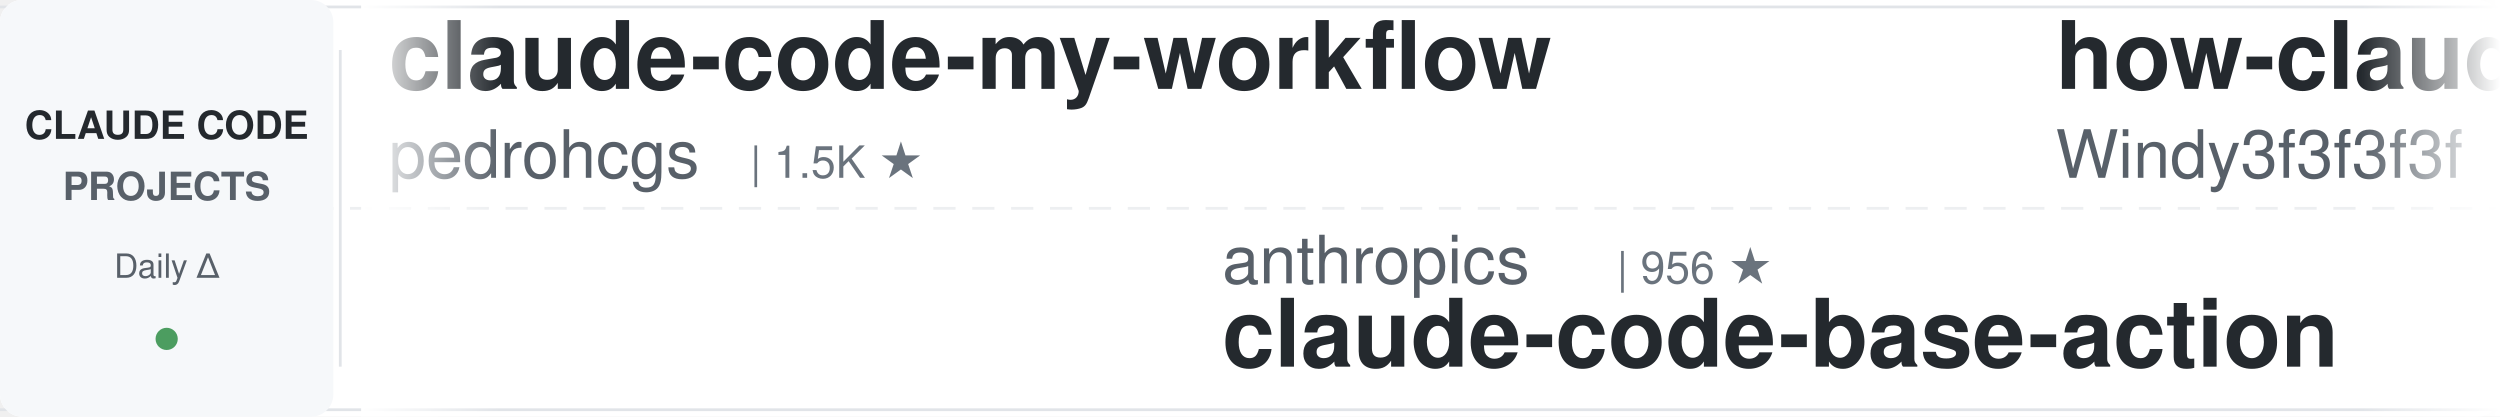
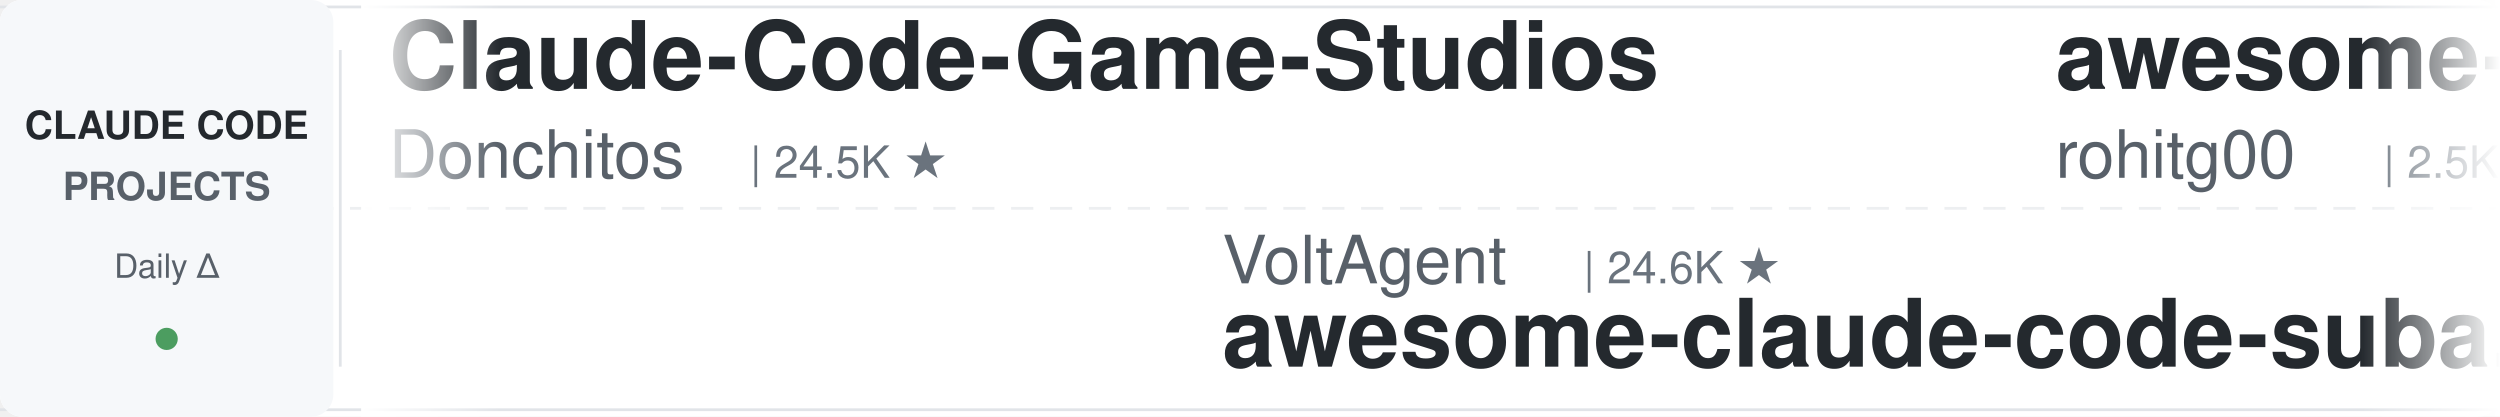
<svg xmlns="http://www.w3.org/2000/svg" width="900" height="150">
  <defs>
    <linearGradient id="leftFade" x1="0%" y1="0%" x2="100%" y2="0%">
      <stop offset="0%" style="stop-color:#ffffff;stop-opacity:1" />
      <stop offset="100%" style="stop-color:#ffffff;stop-opacity:0" />
    </linearGradient>
    <linearGradient id="rightFade" x1="0%" y1="0%" x2="100%" y2="0%">
      <stop offset="0%" style="stop-color:#ffffff;stop-opacity:0" />
      <stop offset="100%" style="stop-color:#ffffff;stop-opacity:1" />
    </linearGradient>
  </defs>
  <rect width="900" height="150" fill="#ffffff" rx="8" />
  <rect x="0" y="2" width="900" height="1" fill="#e1e4e8" />
  <rect x="0" y="147" width="900" height="1" fill="#e1e4e8" />
  <line x1="0" y1="75" x2="900" y2="75" stroke="#e1e4e8" stroke-width="1" stroke-dasharray="8 6" opacity="0.6" />
  <rect x="0" y="0" width="120" height="150" fill="#f6f8fa" rx="8" />
  <text x="60" y="50" font-family="-apple-system, BlinkMacSystemFont, 'Segoe UI', Helvetica, Arial, sans-serif" font-size="14" font-weight="600" fill="#24292e" text-anchor="middle">CLAUDE CODE</text>
  <text x="60" y="72" font-family="-apple-system, BlinkMacSystemFont, 'Segoe UI', Helvetica, Arial, sans-serif" font-size="14" font-weight="600" fill="#586069" text-anchor="middle">PROJECTS</text>
  <text x="60" y="100" font-family="-apple-system, BlinkMacSystemFont, 'Segoe UI', Helvetica, Arial, sans-serif" font-size="12" font-weight="500" fill="#586069" text-anchor="middle">Daily Δ</text>
  <circle cx="60" cy="122" r="4" fill="#22863a" opacity="0.8" />
  <rect x="122" y="18" width="1" height="114" fill="#e1e4e8" />
  <clipPath id="tickerClip">
    <rect x="130" y="0" width="770" height="150" />
  </clipPath>
  <g clip-path="url(#tickerClip)">
    <g id="tickerItems">
      <animateTransform attributeName="transform" attributeType="XML" type="translate" from="0 0" to="-3000 0" dur="54s" repeatCount="indefinite" />
      <g transform="translate(0, 0)">
-         <text x="140" y="32" font-family="-apple-system, BlinkMacSystemFont, 'Segoe UI', Helvetica, Arial, sans-serif" font-size="34" font-weight="600" fill="#24292e">claude-code-my-workflow</text>
-         <text x="140" y="64" font-family="-apple-system, BlinkMacSystemFont, 'Segoe UI', Helvetica, Arial, sans-serif" font-size="24" font-weight="400" fill="#586069">pedrohcgs</text>
-         <text x="270" y="64" font-family="-apple-system, BlinkMacSystemFont, 'Segoe UI', Helvetica, Arial, sans-serif" font-size="16" font-weight="500" fill="#6a737d">| 1.5K ★</text>
+         <text x="140" y="32" font-family="-apple-system, BlinkMacSystemFont, 'Segoe UI', Helvetica, Arial, sans-serif" font-size="34" font-weight="600" fill="#24292e">Claude-Code-Game-Studios</text>
+         <text x="140" y="64" font-family="-apple-system, BlinkMacSystemFont, 'Segoe UI', Helvetica, Arial, sans-serif" font-size="24" font-weight="400" fill="#586069">Donchitos</text>
+         <text x="270" y="64" font-family="-apple-system, BlinkMacSystemFont, 'Segoe UI', Helvetica, Arial, sans-serif" font-size="16" font-weight="500" fill="#6a737d">| 24.5K ★</text>
      </g>
      <g transform="translate(300, 0)">
-         <text x="140" y="102" font-family="-apple-system, BlinkMacSystemFont, 'Segoe UI', Helvetica, Arial, sans-serif" font-size="24" font-weight="400" fill="#586069">anthropics</text>
-         <text x="282" y="102" font-family="-apple-system, BlinkMacSystemFont, 'Segoe UI', Helvetica, Arial, sans-serif" font-size="16" font-weight="500" fill="#6a737d">| 956 ★</text>
-         <text x="140" y="132" font-family="-apple-system, BlinkMacSystemFont, 'Segoe UI', Helvetica, Arial, sans-serif" font-size="34" font-weight="600" fill="#24292e">claude-code-base-action</text>
+         <text x="140" y="102" font-family="-apple-system, BlinkMacSystemFont, 'Segoe UI', Helvetica, Arial, sans-serif" font-size="24" font-weight="400" fill="#586069">VoltAgent</text>
+         <text x="270" y="102" font-family="-apple-system, BlinkMacSystemFont, 'Segoe UI', Helvetica, Arial, sans-serif" font-size="16" font-weight="500" fill="#6a737d">| 24.6K ★</text>
+         <text x="140" y="132" font-family="-apple-system, BlinkMacSystemFont, 'Segoe UI', Helvetica, Arial, sans-serif" font-size="34" font-weight="600" fill="#24292e">awesome-claude-code-suba...</text>
      </g>
      <g transform="translate(600, 0)">
-         <text x="140" y="32" font-family="-apple-system, BlinkMacSystemFont, 'Segoe UI', Helvetica, Arial, sans-serif" font-size="34" font-weight="600" fill="#24292e">how-claude-code-works</text>
-         <text x="140" y="64" font-family="-apple-system, BlinkMacSystemFont, 'Segoe UI', Helvetica, Arial, sans-serif" font-size="24" font-weight="400" fill="#586069">Windy3f3f3f3f</text>
-         <text x="318" y="64" font-family="-apple-system, BlinkMacSystemFont, 'Segoe UI', Helvetica, Arial, sans-serif" font-size="16" font-weight="500" fill="#6a737d">| 3.5K ★</text>
+         <text x="140" y="32" font-family="-apple-system, BlinkMacSystemFont, 'Segoe UI', Helvetica, Arial, sans-serif" font-size="34" font-weight="600" fill="#24292e">awesome-claude-code-tool...</text>
+         <text x="140" y="64" font-family="-apple-system, BlinkMacSystemFont, 'Segoe UI', Helvetica, Arial, sans-serif" font-size="24" font-weight="400" fill="#586069">rohitg00</text>
+         <text x="258" y="64" font-family="-apple-system, BlinkMacSystemFont, 'Segoe UI', Helvetica, Arial, sans-serif" font-size="16" font-weight="500" fill="#6a737d">| 2.5K ★</text>
      </g>
      <g transform="translate(900, 0)">
-         <text x="140" y="102" font-family="-apple-system, BlinkMacSystemFont, 'Segoe UI', Helvetica, Arial, sans-serif" font-size="24" font-weight="400" fill="#586069">jqueryscript</text>
-         <text x="306" y="102" font-family="-apple-system, BlinkMacSystemFont, 'Segoe UI', Helvetica, Arial, sans-serif" font-size="16" font-weight="500" fill="#6a737d">| 504 ★</text>
-         <text x="140" y="132" font-family="-apple-system, BlinkMacSystemFont, 'Segoe UI', Helvetica, Arial, sans-serif" font-size="34" font-weight="600" fill="#24292e">awesome-claude-code</text>
+         <text x="140" y="102" font-family="-apple-system, BlinkMacSystemFont, 'Segoe UI', Helvetica, Arial, sans-serif" font-size="24" font-weight="400" fill="#586069">1rgs</text>
+         <text x="210" y="102" font-family="-apple-system, BlinkMacSystemFont, 'Segoe UI', Helvetica, Arial, sans-serif" font-size="16" font-weight="500" fill="#6a737d">| 3.7K ★</text>
+         <text x="140" y="132" font-family="-apple-system, BlinkMacSystemFont, 'Segoe UI', Helvetica, Arial, sans-serif" font-size="34" font-weight="600" fill="#24292e">claude-code-proxy</text>
      </g>
      <g transform="translate(1200, 0)">
-         <text x="140" y="32" font-family="-apple-system, BlinkMacSystemFont, 'Segoe UI', Helvetica, Arial, sans-serif" font-size="34" font-weight="600" fill="#24292e">oh-my-claudecode</text>
-         <text x="140" y="64" font-family="-apple-system, BlinkMacSystemFont, 'Segoe UI', Helvetica, Arial, sans-serif" font-size="24" font-weight="400" fill="#586069">Yeachan-Heo</text>
-         <text x="294" y="64" font-family="-apple-system, BlinkMacSystemFont, 'Segoe UI', Helvetica, Arial, sans-serif" font-size="16" font-weight="500" fill="#6a737d">| 38.8K ★</text>
+         <text x="140" y="32" font-family="-apple-system, BlinkMacSystemFont, 'Segoe UI', Helvetica, Arial, sans-serif" font-size="34" font-weight="600" fill="#24292e">everything-claude-code-z...</text>
+         <text x="140" y="64" font-family="-apple-system, BlinkMacSystemFont, 'Segoe UI', Helvetica, Arial, sans-serif" font-size="24" font-weight="400" fill="#586069">xu-xiang</text>
+         <text x="258" y="64" font-family="-apple-system, BlinkMacSystemFont, 'Segoe UI', Helvetica, Arial, sans-serif" font-size="16" font-weight="500" fill="#6a737d">| 1.9K ★</text>
      </g>
      <g transform="translate(1500, 0)">
-         <text x="140" y="102" font-family="-apple-system, BlinkMacSystemFont, 'Segoe UI', Helvetica, Arial, sans-serif" font-size="24" font-weight="400" fill="#586069">RichardAtCT</text>
-         <text x="294" y="102" font-family="-apple-system, BlinkMacSystemFont, 'Segoe UI', Helvetica, Arial, sans-serif" font-size="16" font-weight="500" fill="#6a737d">| 2.8K ★</text>
-         <text x="140" y="132" font-family="-apple-system, BlinkMacSystemFont, 'Segoe UI', Helvetica, Arial, sans-serif" font-size="34" font-weight="600" fill="#24292e">claude-code-telegram</text>
+         <text x="140" y="102" font-family="-apple-system, BlinkMacSystemFont, 'Segoe UI', Helvetica, Arial, sans-serif" font-size="24" font-weight="400" fill="#586069">Njengah</text>
+         <text x="246" y="102" font-family="-apple-system, BlinkMacSystemFont, 'Segoe UI', Helvetica, Arial, sans-serif" font-size="16" font-weight="500" fill="#6a737d">| 1.9K ★</text>
+         <text x="140" y="132" font-family="-apple-system, BlinkMacSystemFont, 'Segoe UI', Helvetica, Arial, sans-serif" font-size="34" font-weight="600" fill="#24292e">claude-code-cheat-sheet</text>
      </g>
      <g transform="translate(1800, 0)">
-         <text x="140" y="32" font-family="-apple-system, BlinkMacSystemFont, 'Segoe UI', Helvetica, Arial, sans-serif" font-size="34" font-weight="600" fill="#24292e">claude-code-source</text>
-         <text x="140" y="64" font-family="-apple-system, BlinkMacSystemFont, 'Segoe UI', Helvetica, Arial, sans-serif" font-size="24" font-weight="400" fill="#586069">AprilNEA</text>
-         <text x="258" y="64" font-family="-apple-system, BlinkMacSystemFont, 'Segoe UI', Helvetica, Arial, sans-serif" font-size="16" font-weight="500" fill="#6a737d">| 391 ★</text>
+         <text x="140" y="32" font-family="-apple-system, BlinkMacSystemFont, 'Segoe UI', Helvetica, Arial, sans-serif" font-size="34" font-weight="600" fill="#24292e">claude-code-analysis</text>
+         <text x="140" y="64" font-family="-apple-system, BlinkMacSystemFont, 'Segoe UI', Helvetica, Arial, sans-serif" font-size="24" font-weight="400" fill="#586069">liuup</text>
+         <text x="222" y="64" font-family="-apple-system, BlinkMacSystemFont, 'Segoe UI', Helvetica, Arial, sans-serif" font-size="16" font-weight="500" fill="#6a737d">| 3.8K ★</text>
      </g>
      <g transform="translate(2100, 0)">
-         <text x="140" y="102" font-family="-apple-system, BlinkMacSystemFont, 'Segoe UI', Helvetica, Arial, sans-serif" font-size="24" font-weight="400" fill="#586069">asgeirtj</text>
-         <text x="258" y="102" font-family="-apple-system, BlinkMacSystemFont, 'Segoe UI', Helvetica, Arial, sans-serif" font-size="16" font-weight="500" fill="#6a737d">| 63.5K ★</text>
-         <text x="140" y="132" font-family="-apple-system, BlinkMacSystemFont, 'Segoe UI', Helvetica, Arial, sans-serif" font-size="34" font-weight="600" fill="#24292e">system_prompts_leaks</text>
+         <text x="140" y="102" font-family="-apple-system, BlinkMacSystemFont, 'Segoe UI', Helvetica, Arial, sans-serif" font-size="24" font-weight="400" fill="#586069">AprilNEA</text>
+         <text x="258" y="102" font-family="-apple-system, BlinkMacSystemFont, 'Segoe UI', Helvetica, Arial, sans-serif" font-size="16" font-weight="500" fill="#6a737d">| 391 ★</text>
+         <text x="140" y="132" font-family="-apple-system, BlinkMacSystemFont, 'Segoe UI', Helvetica, Arial, sans-serif" font-size="34" font-weight="600" fill="#24292e">claude-code-source</text>
      </g>
      <g transform="translate(2400, 0)">
-         <text x="140" y="32" font-family="-apple-system, BlinkMacSystemFont, 'Segoe UI', Helvetica, Arial, sans-serif" font-size="34" font-weight="600" fill="#24292e">ralph-claude-code</text>
-         <text x="140" y="64" font-family="-apple-system, BlinkMacSystemFont, 'Segoe UI', Helvetica, Arial, sans-serif" font-size="24" font-weight="400" fill="#586069">frankbria</text>
-         <text x="270" y="64" font-family="-apple-system, BlinkMacSystemFont, 'Segoe UI', Helvetica, Arial, sans-serif" font-size="16" font-weight="500" fill="#6a737d">| 9.6K ★</text>
+         <text x="140" y="32" font-family="-apple-system, BlinkMacSystemFont, 'Segoe UI', Helvetica, Arial, sans-serif" font-size="34" font-weight="600" fill="#24292e">sc-claude-code-files</text>
+         <text x="140" y="64" font-family="-apple-system, BlinkMacSystemFont, 'Segoe UI', Helvetica, Arial, sans-serif" font-size="24" font-weight="400" fill="#586069">https-deeplearning-ai</text>
+         <text x="414" y="64" font-family="-apple-system, BlinkMacSystemFont, 'Segoe UI', Helvetica, Arial, sans-serif" font-size="16" font-weight="500" fill="#6a737d">| 544 ★</text>
      </g>
      <g transform="translate(2700, 0)">
-         <text x="140" y="102" font-family="-apple-system, BlinkMacSystemFont, 'Segoe UI', Helvetica, Arial, sans-serif" font-size="24" font-weight="400" fill="#586069">luyao618</text>
-         <text x="258" y="102" font-family="-apple-system, BlinkMacSystemFont, 'Segoe UI', Helvetica, Arial, sans-serif" font-size="16" font-weight="500" fill="#6a737d">| 1.7K ★</text>
-         <text x="140" y="132" font-family="-apple-system, BlinkMacSystemFont, 'Segoe UI', Helvetica, Arial, sans-serif" font-size="34" font-weight="600" fill="#24292e">Claude-Code-Source-Study</text>
+         <text x="140" y="102" font-family="-apple-system, BlinkMacSystemFont, 'Segoe UI', Helvetica, Arial, sans-serif" font-size="24" font-weight="400" fill="#586069">Cranot</text>
+         <text x="234" y="102" font-family="-apple-system, BlinkMacSystemFont, 'Segoe UI', Helvetica, Arial, sans-serif" font-size="16" font-weight="500" fill="#6a737d">| 2.9K ★</text>
+         <text x="140" y="132" font-family="-apple-system, BlinkMacSystemFont, 'Segoe UI', Helvetica, Arial, sans-serif" font-size="34" font-weight="600" fill="#24292e">claude-code-guide</text>
      </g>
      <g transform="translate(3000, 0)">
-         <text x="140" y="32" font-family="-apple-system, BlinkMacSystemFont, 'Segoe UI', Helvetica, Arial, sans-serif" font-size="34" font-weight="600" fill="#24292e">claude-code-my-workflow</text>
-         <text x="140" y="64" font-family="-apple-system, BlinkMacSystemFont, 'Segoe UI', Helvetica, Arial, sans-serif" font-size="24" font-weight="400" fill="#586069">pedrohcgs</text>
-         <text x="270" y="64" font-family="-apple-system, BlinkMacSystemFont, 'Segoe UI', Helvetica, Arial, sans-serif" font-size="16" font-weight="500" fill="#6a737d">| 1.5K ★</text>
+         <text x="140" y="32" font-family="-apple-system, BlinkMacSystemFont, 'Segoe UI', Helvetica, Arial, sans-serif" font-size="34" font-weight="600" fill="#24292e">Claude-Code-Game-Studios</text>
+         <text x="140" y="64" font-family="-apple-system, BlinkMacSystemFont, 'Segoe UI', Helvetica, Arial, sans-serif" font-size="24" font-weight="400" fill="#586069">Donchitos</text>
+         <text x="270" y="64" font-family="-apple-system, BlinkMacSystemFont, 'Segoe UI', Helvetica, Arial, sans-serif" font-size="16" font-weight="500" fill="#6a737d">| 24.5K ★</text>
      </g>
      <g transform="translate(3300, 0)">
-         <text x="140" y="102" font-family="-apple-system, BlinkMacSystemFont, 'Segoe UI', Helvetica, Arial, sans-serif" font-size="24" font-weight="400" fill="#586069">anthropics</text>
-         <text x="282" y="102" font-family="-apple-system, BlinkMacSystemFont, 'Segoe UI', Helvetica, Arial, sans-serif" font-size="16" font-weight="500" fill="#6a737d">| 956 ★</text>
-         <text x="140" y="132" font-family="-apple-system, BlinkMacSystemFont, 'Segoe UI', Helvetica, Arial, sans-serif" font-size="34" font-weight="600" fill="#24292e">claude-code-base-action</text>
+         <text x="140" y="102" font-family="-apple-system, BlinkMacSystemFont, 'Segoe UI', Helvetica, Arial, sans-serif" font-size="24" font-weight="400" fill="#586069">VoltAgent</text>
+         <text x="270" y="102" font-family="-apple-system, BlinkMacSystemFont, 'Segoe UI', Helvetica, Arial, sans-serif" font-size="16" font-weight="500" fill="#6a737d">| 24.6K ★</text>
+         <text x="140" y="132" font-family="-apple-system, BlinkMacSystemFont, 'Segoe UI', Helvetica, Arial, sans-serif" font-size="34" font-weight="600" fill="#24292e">awesome-claude-code-suba...</text>
      </g>
      <g transform="translate(3600, 0)">
-         <text x="140" y="32" font-family="-apple-system, BlinkMacSystemFont, 'Segoe UI', Helvetica, Arial, sans-serif" font-size="34" font-weight="600" fill="#24292e">how-claude-code-works</text>
-         <text x="140" y="64" font-family="-apple-system, BlinkMacSystemFont, 'Segoe UI', Helvetica, Arial, sans-serif" font-size="24" font-weight="400" fill="#586069">Windy3f3f3f3f</text>
-         <text x="318" y="64" font-family="-apple-system, BlinkMacSystemFont, 'Segoe UI', Helvetica, Arial, sans-serif" font-size="16" font-weight="500" fill="#6a737d">| 3.5K ★</text>
+         <text x="140" y="32" font-family="-apple-system, BlinkMacSystemFont, 'Segoe UI', Helvetica, Arial, sans-serif" font-size="34" font-weight="600" fill="#24292e">awesome-claude-code-tool...</text>
+         <text x="140" y="64" font-family="-apple-system, BlinkMacSystemFont, 'Segoe UI', Helvetica, Arial, sans-serif" font-size="24" font-weight="400" fill="#586069">rohitg00</text>
+         <text x="258" y="64" font-family="-apple-system, BlinkMacSystemFont, 'Segoe UI', Helvetica, Arial, sans-serif" font-size="16" font-weight="500" fill="#6a737d">| 2.5K ★</text>
      </g>
      <g transform="translate(3900, 0)">
-         <text x="140" y="102" font-family="-apple-system, BlinkMacSystemFont, 'Segoe UI', Helvetica, Arial, sans-serif" font-size="24" font-weight="400" fill="#586069">jqueryscript</text>
-         <text x="306" y="102" font-family="-apple-system, BlinkMacSystemFont, 'Segoe UI', Helvetica, Arial, sans-serif" font-size="16" font-weight="500" fill="#6a737d">| 504 ★</text>
-         <text x="140" y="132" font-family="-apple-system, BlinkMacSystemFont, 'Segoe UI', Helvetica, Arial, sans-serif" font-size="34" font-weight="600" fill="#24292e">awesome-claude-code</text>
+         <text x="140" y="102" font-family="-apple-system, BlinkMacSystemFont, 'Segoe UI', Helvetica, Arial, sans-serif" font-size="24" font-weight="400" fill="#586069">1rgs</text>
+         <text x="210" y="102" font-family="-apple-system, BlinkMacSystemFont, 'Segoe UI', Helvetica, Arial, sans-serif" font-size="16" font-weight="500" fill="#6a737d">| 3.7K ★</text>
+         <text x="140" y="132" font-family="-apple-system, BlinkMacSystemFont, 'Segoe UI', Helvetica, Arial, sans-serif" font-size="34" font-weight="600" fill="#24292e">claude-code-proxy</text>
      </g>
    </g>
  </g>
  <rect x="130" y="0" width="50" height="150" fill="url(#leftFade)" />
  <rect x="850" y="0" width="50" height="150" fill="url(#rightFade)" />
</svg>
